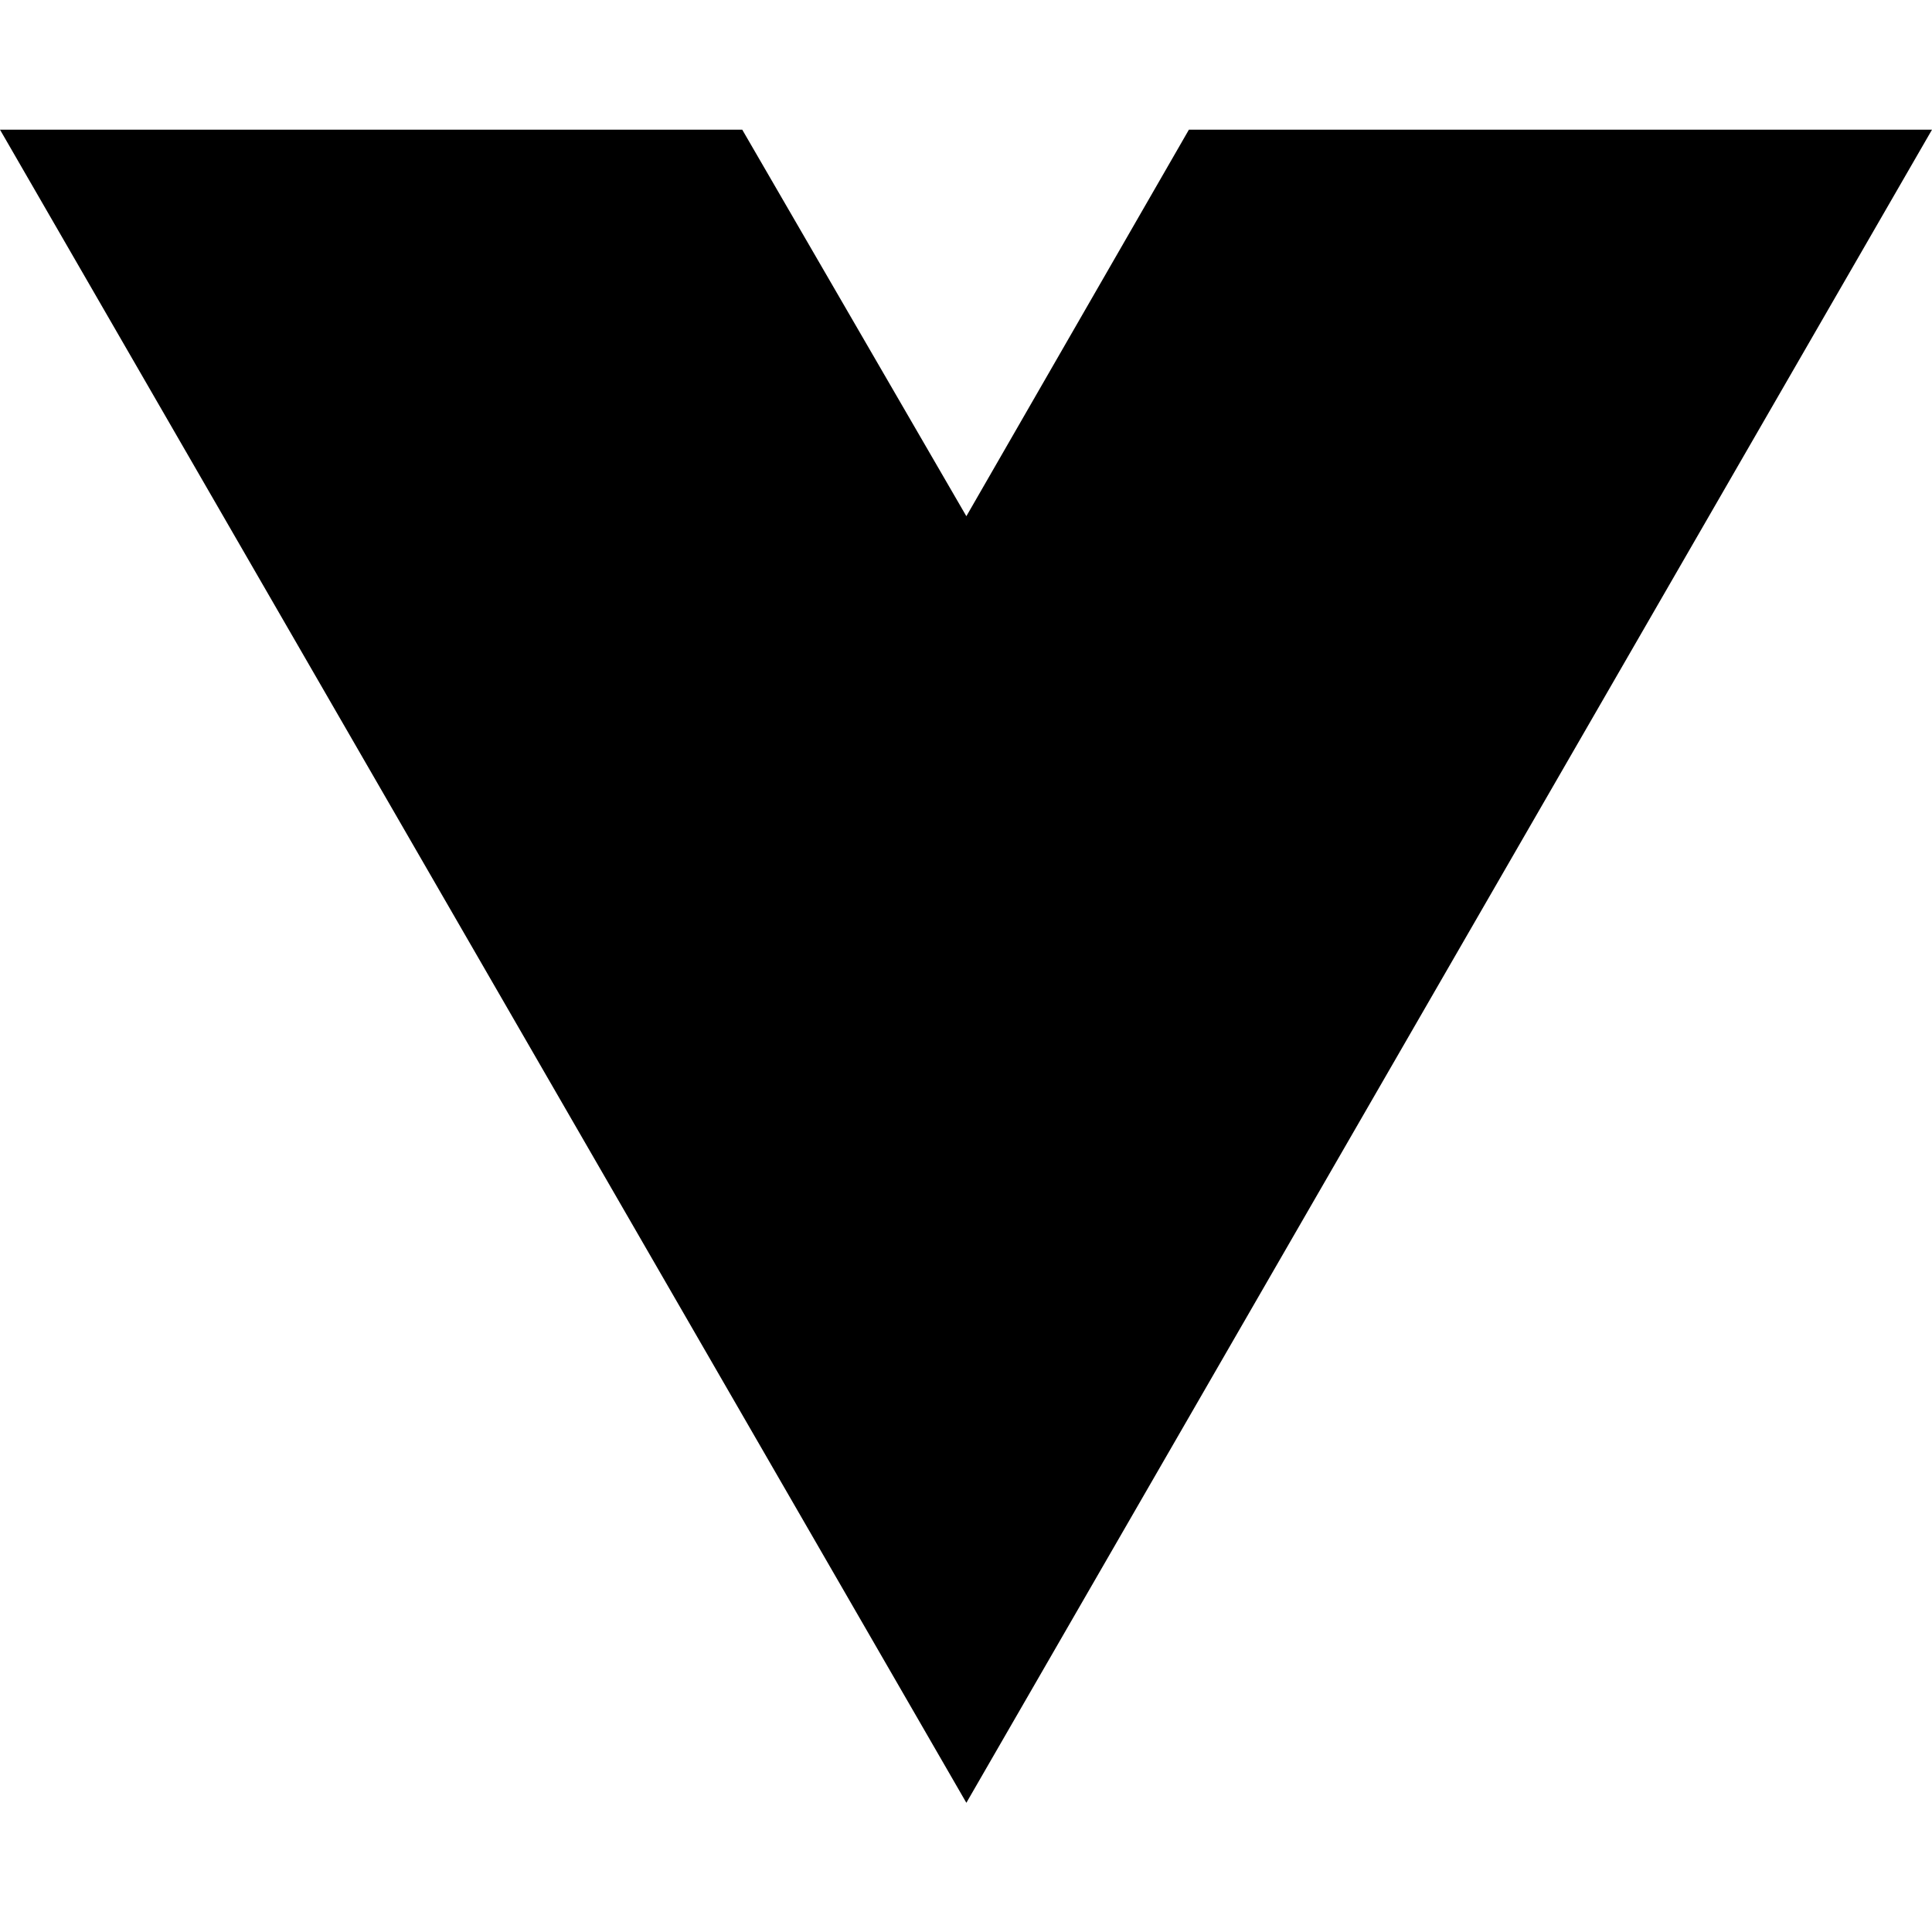
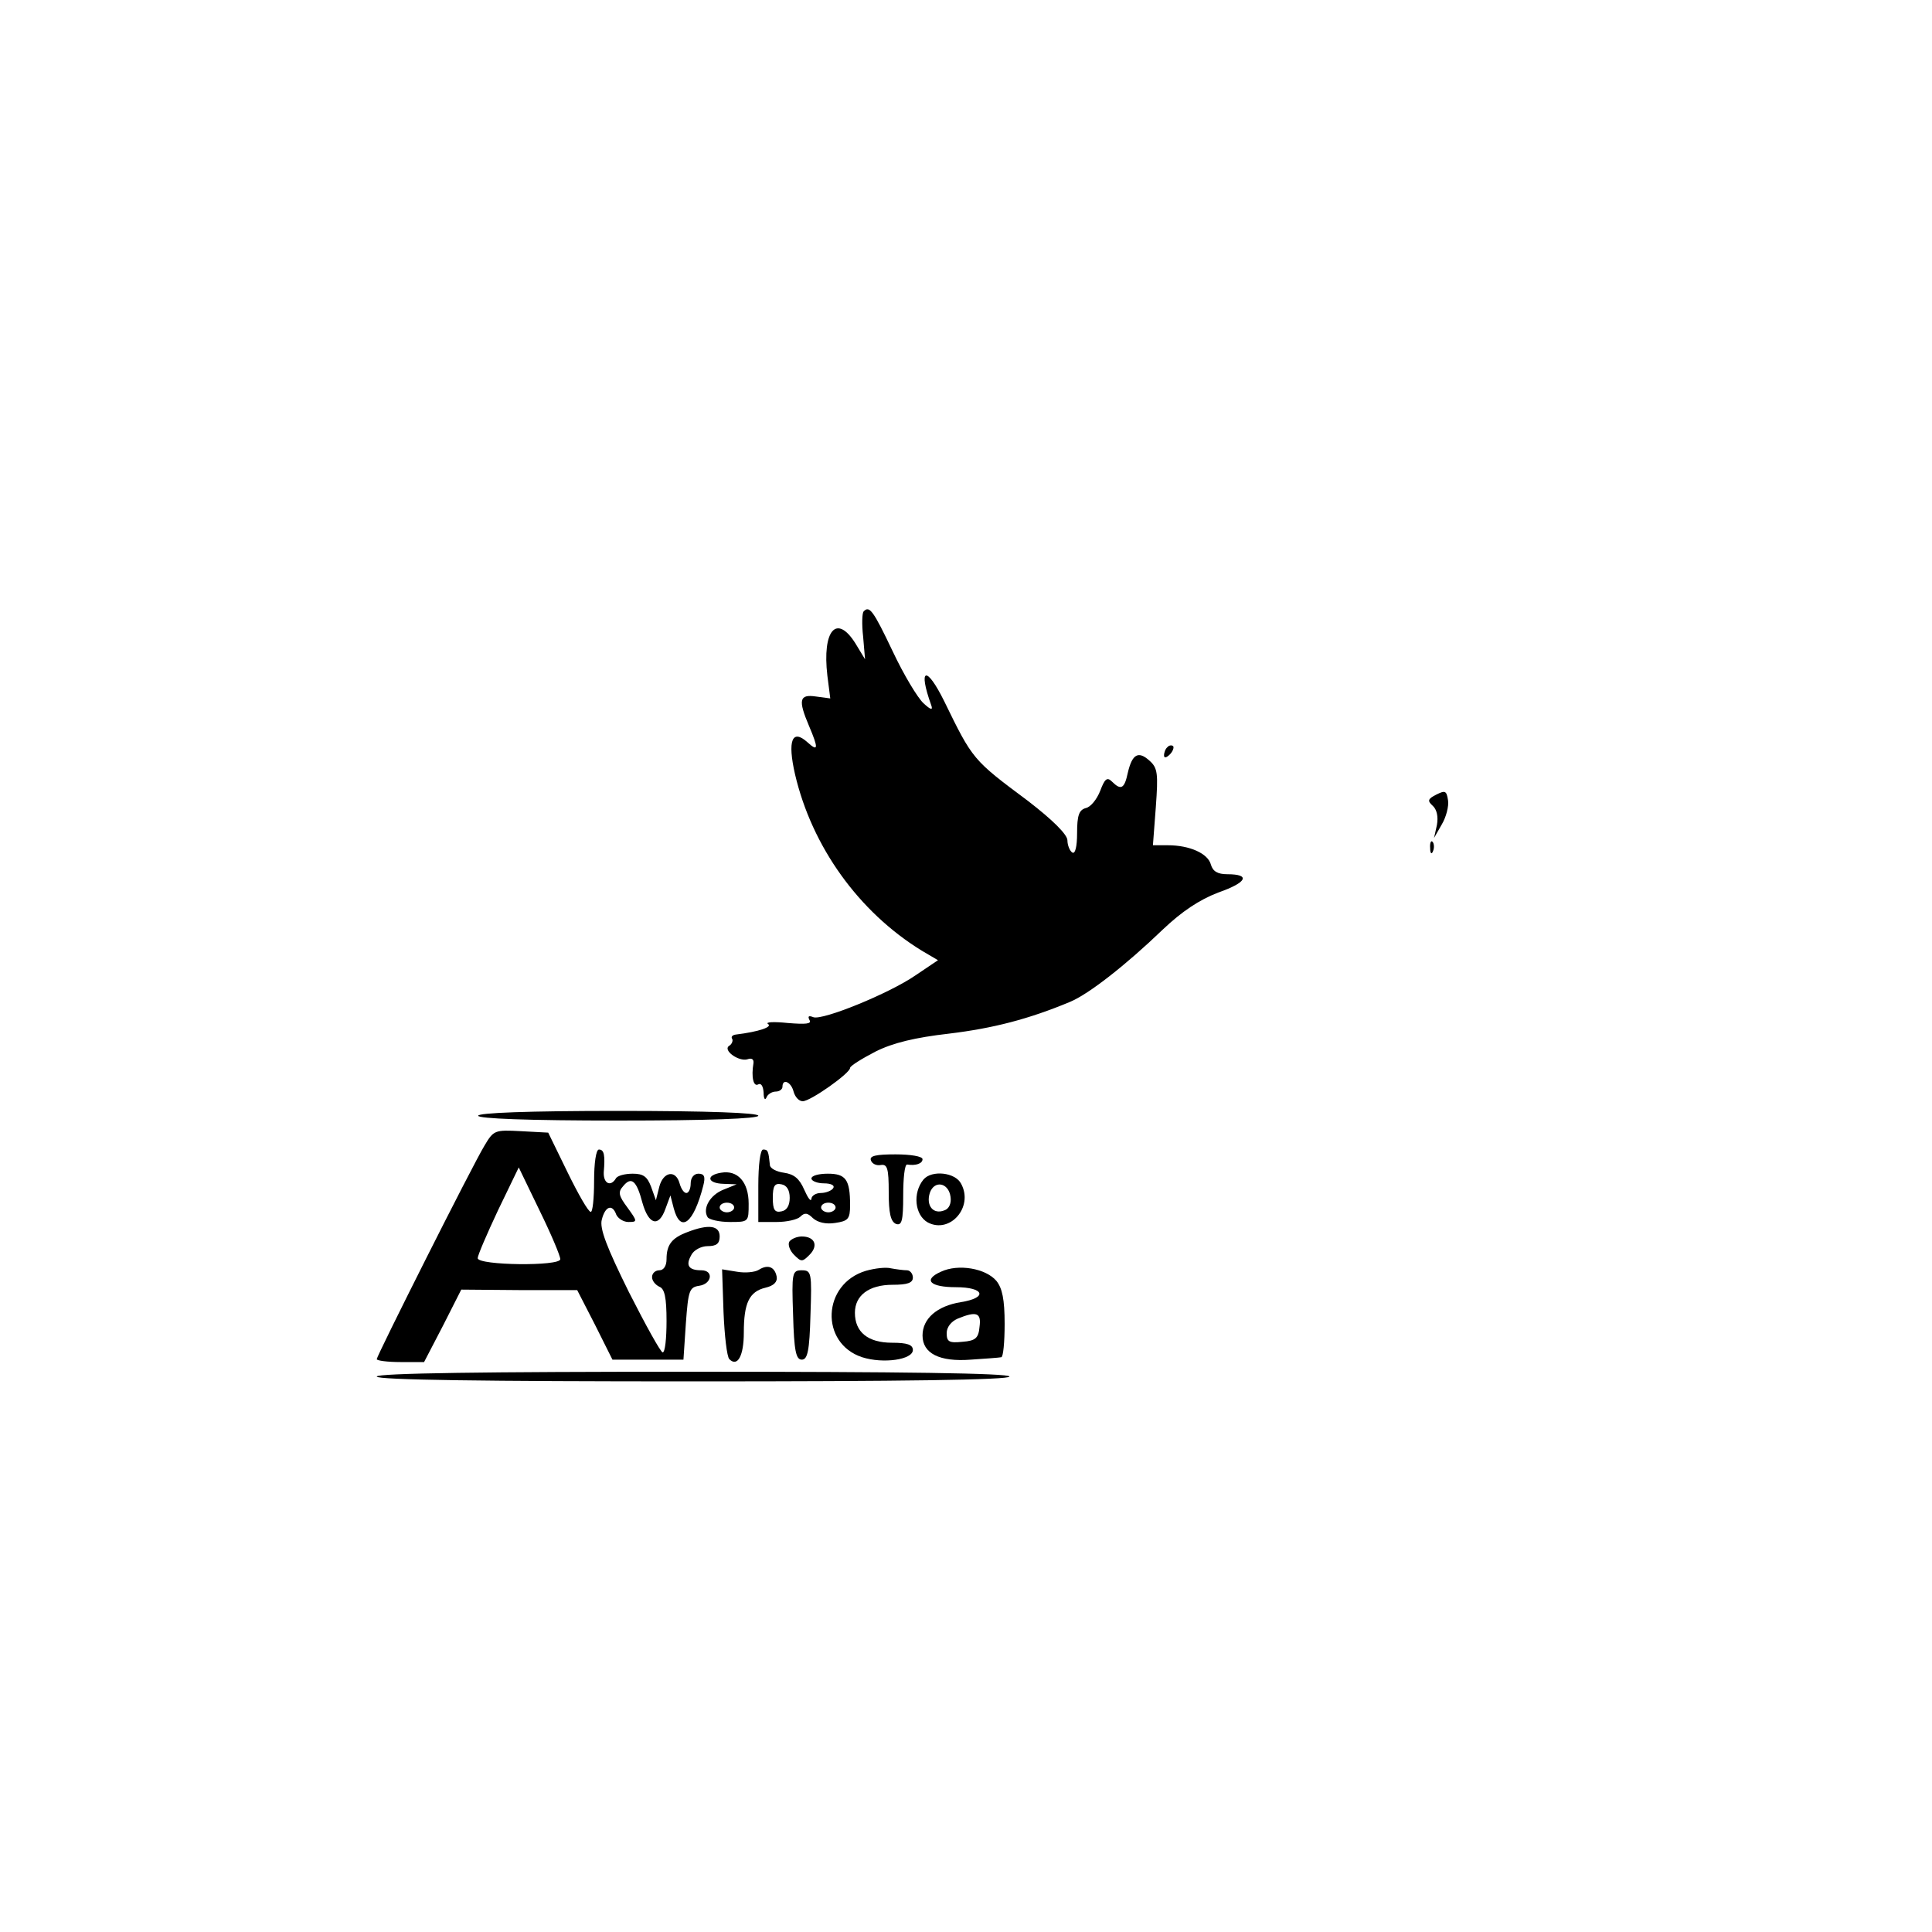
- <svg xmlns="http://www.w3.org/2000/svg" width="16" height="16" viewBox="0 0 16 16" fill="none">
-   <path d="M8.003 14.93L0 1.074H6.147L8.003 4.275L9.846 1.074H16L8.003 14.93Z" fill="black" />
+ <svg xmlns="http://www.w3.org/2000/svg" version="1.0" width="400pt" height="400pt" viewBox="0 0 400 400" preserveAspectRatio="xMidYMid meet">
+   <g transform="translate(0,400) scale(0.1,-0.1)" fill="#000000" stroke="none">
+     <path d="M1788 2734 c-3 -3 -4 -26 -1 -52 l4 -47 -20 33 c-39 62 -69 27 -58 -67 l6 -47 -30 4 c-34 5 -37 -7 -14 -61 20 -47 19 -54 -3 -34 -32 29 -42 4 -26 -66 35 -150 132 -285 262 -365 l34 -20 -46 -31 c-55 -38 -193 -94 -212 -87 -10 4 -12 2 -8 -6 5 -8 -8 -9 -45 -6 -29 3 -47 2 -41 -2 10 -6 -18 -16 -67 -22 -7 -1 -10 -5 -7 -9 2 -4 -1 -11 -6 -14 -15 -9 20 -34 38 -28 8 3 13 0 12 -8 -5 -29 0 -50 10 -44 6 3 10 -4 11 -17 0 -13 3 -17 6 -10 2 6 11 12 19 12 8 0 14 5 14 10 0 18 18 10 23 -10 3 -11 11 -20 19 -20 16 0 98 58 98 69 0 4 24 19 53 34 36 18 82 29 152 37 91 11 165 30 251 66 38 16 114 75 192 150 39 37 75 61 114 76 60 21 68 38 19 38 -20 0 -30 6 -34 20 -6 23 -44 40 -89 40 l-31 0 6 79 c5 69 4 81 -13 96 -23 21 -36 14 -45 -25 -7 -33 -14 -37 -33 -18 -10 10 -15 5 -24 -19 -7 -18 -20 -34 -30 -36 -14 -4 -18 -15 -18 -52 0 -28 -4 -44 -10 -40 -5 3 -10 15 -10 25 0 12 -30 42 -82 82 -114 85 -114 85 -173 206 -37 75 -55 70 -27 -8 4 -11 -1 -10 -16 4 -12 11 -41 59 -64 108 -40 84 -48 95 -60 82z" />
+     <path d="M2417 2453 c-4 -3 -7 -11 -7 -17 0 -6 5 -5 12 2 6 6 9 14 7 17 -3 3 -9 2 -12 -2z" />
+     <path d="M2974 2355 c-18 -9 -19 -13 -8 -23 9 -8 12 -23 9 -40 l-6 -27 16 28 c9 15 15 38 13 50 -3 20 -6 21 -24 12z" />
+     <path d="M2961 2244 c0 -11 3 -14 6 -6 3 7 2 16 -1 19 -3 4 -6 -2 -5 -13z" />
+     <path d="M990 1690 c0 -6 103 -10 290 -10 187 0 290 4 290 10 0 6 -103 10 -290 10 -187 0 -290 -4 -290 -10z" />
+     <path d="M1003 1628 c-25 -41 -223 -435 -223 -442 0 -3 22 -6 49 -6 l49 0 39 75 38 75 120 -1 120 0 37 -72 36 -72 74 0 73 0 5 75 c5 68 7 75 28 78 26 4 30 32 4 32 -26 0 -33 10 -21 31 5 11 21 19 34 19 18 0 25 5 25 20 0 23 -23 26 -67 9 -32 -12 -43 -26 -43 -56 0 -14 -6 -23 -15 -23 -8 0 -15 -6 -15 -14 0 -8 7 -16 15 -20 11 -4 15 -22 15 -71 0 -36 -3 -65 -8 -65 -4 0 -35 56 -70 125 -46 93 -61 132 -56 150 7 28 22 33 30 10 4 -8 15 -15 25 -15 19 0 19 1 -2 30 -18 24 -20 32 -9 44 17 21 28 12 40 -34 13 -46 34 -52 48 -12 l10 27 7 -27 c14 -52 41 -31 61 47 5 19 2 25 -10 25 -9 0 -16 -8 -16 -20 0 -11 -4 -20 -9 -20 -5 0 -11 9 -14 20 -8 29 -34 24 -42 -7 l-7 -28 -10 28 c-8 21 -16 27 -38 27 -16 0 -32 -4 -35 -10 -11 -18 -26 -10 -25 13 3 35 1 47 -10 47 -6 0 -10 -28 -10 -65 0 -36 -3 -65 -7 -64 -5 0 -26 37 -48 82 l-40 82 -56 3 c-55 3 -57 2 -76 -30z m157 -235 c0 -15 -170 -13 -171 2 0 6 19 50 42 99 l43 89 43 -89 c24 -49 43 -94 43 -101z" />
+     <path d="M1570 1545 l0 -75 38 0 c21 0 43 5 49 11 9 9 15 8 26 -3 10 -9 27 -13 46 -10 27 4 31 8 31 37 0 53 -9 65 -46 65 -19 0 -34 -4 -34 -10 0 -5 12 -10 26 -10 14 0 23 -4 19 -10 -3 -5 -15 -10 -26 -10 -10 0 -19 -6 -19 -12 -1 -7 -7 1 -15 19 -10 23 -21 32 -42 35 -15 2 -29 9 -29 16 -3 29 -4 32 -14 32 -6 0 -10 -32 -10 -75z m65 -25 c0 -16 -6 -26 -17 -28 -14 -3 -18 3 -18 28 0 25 4 31 18 28 11 -2 17 -12 17 -28z m95 -20 c0 -5 -7 -10 -15 -10 -8 0 -15 5 -15 10 0 6 7 10 15 10 8 0 15 -4 15 -10z" />
+     <path d="M1803 1598 c2 -7 11 -12 21 -10 13 2 16 -7 16 -56 0 -44 4 -61 15 -66 12 -4 15 6 15 59 0 36 3 64 8 64 18 -3 32 2 32 11 0 6 -25 10 -56 10 -40 0 -54 -3 -51 -12z" />
+     <path d="M1493 1572 c-32 -5 -29 -22 5 -23 l27 -1 -27 -11 c-28 -11 -44 -39 -33 -57 3 -5 24 -10 46 -10 39 0 39 0 39 38 0 45 -23 70 -57 64z m27 -72 c0 -5 -7 -10 -15 -10 -8 0 -15 5 -15 10 0 6 7 10 15 10 8 0 15 -4 15 -10z" />
+     <path d="M1912 1558 c-23 -28 -18 -74 9 -89 46 -24 95 32 69 80 -12 24 -61 29 -78 9z m56 -36 c2 -13 -3 -25 -13 -28 -23 -9 -38 10 -30 36 9 27 39 22 43 -8z" />
+     <path d="M1634 1429 c-3 -6 1 -18 10 -27 15 -15 17 -15 32 0 19 19 11 38 -16 38 -10 0 -22 -5 -26 -11z" />
+     <path d="M1571 1371 c-8 -5 -28 -7 -45 -4 l-31 5 3 -89 c2 -48 7 -92 12 -97 17 -17 30 7 30 55 0 61 11 85 45 93 17 4 25 12 23 23 -4 20 -18 26 -37 14z" />
+     <path d="M1793 1369 c-91 -27 -96 -150 -8 -179 44 -14 105 -5 105 15 0 11 -12 15 -43 15 -50 0 -77 22 -77 62 0 36 29 58 78 58 31 0 42 4 42 15 0 8 -6 15 -12 15 -7 0 -22 2 -33 4 -11 3 -34 0 -52 -5z" />
+     <path d="M1948 1367 c-38 -17 -22 -32 31 -32 59 0 67 -22 10 -31 -49 -8 -79 -34 -79 -69 0 -37 35 -55 100 -50 30 2 58 4 63 5 4 0 7 31 7 69 0 51 -5 74 -17 89 -22 26 -79 36 -115 19z m80 -114 c-2 -23 -8 -29 -35 -31 -28 -3 -33 0 -33 18 0 12 9 24 23 30 39 16 49 12 45 -17z" />
+     <path d="M1642 1278 c2 -75 6 -93 18 -93 12 0 16 18 18 93 3 87 2 92 -18 92 -20 0 -21 -5 -18 -92z" />
+     <path d="M780 1150 c0 -7 225 -10 655 -10 430 0 655 3 655 10 0 7 -225 10 -655 10 -430 0 -655 -3 -655 -10z" />
+   </g>
</svg>
